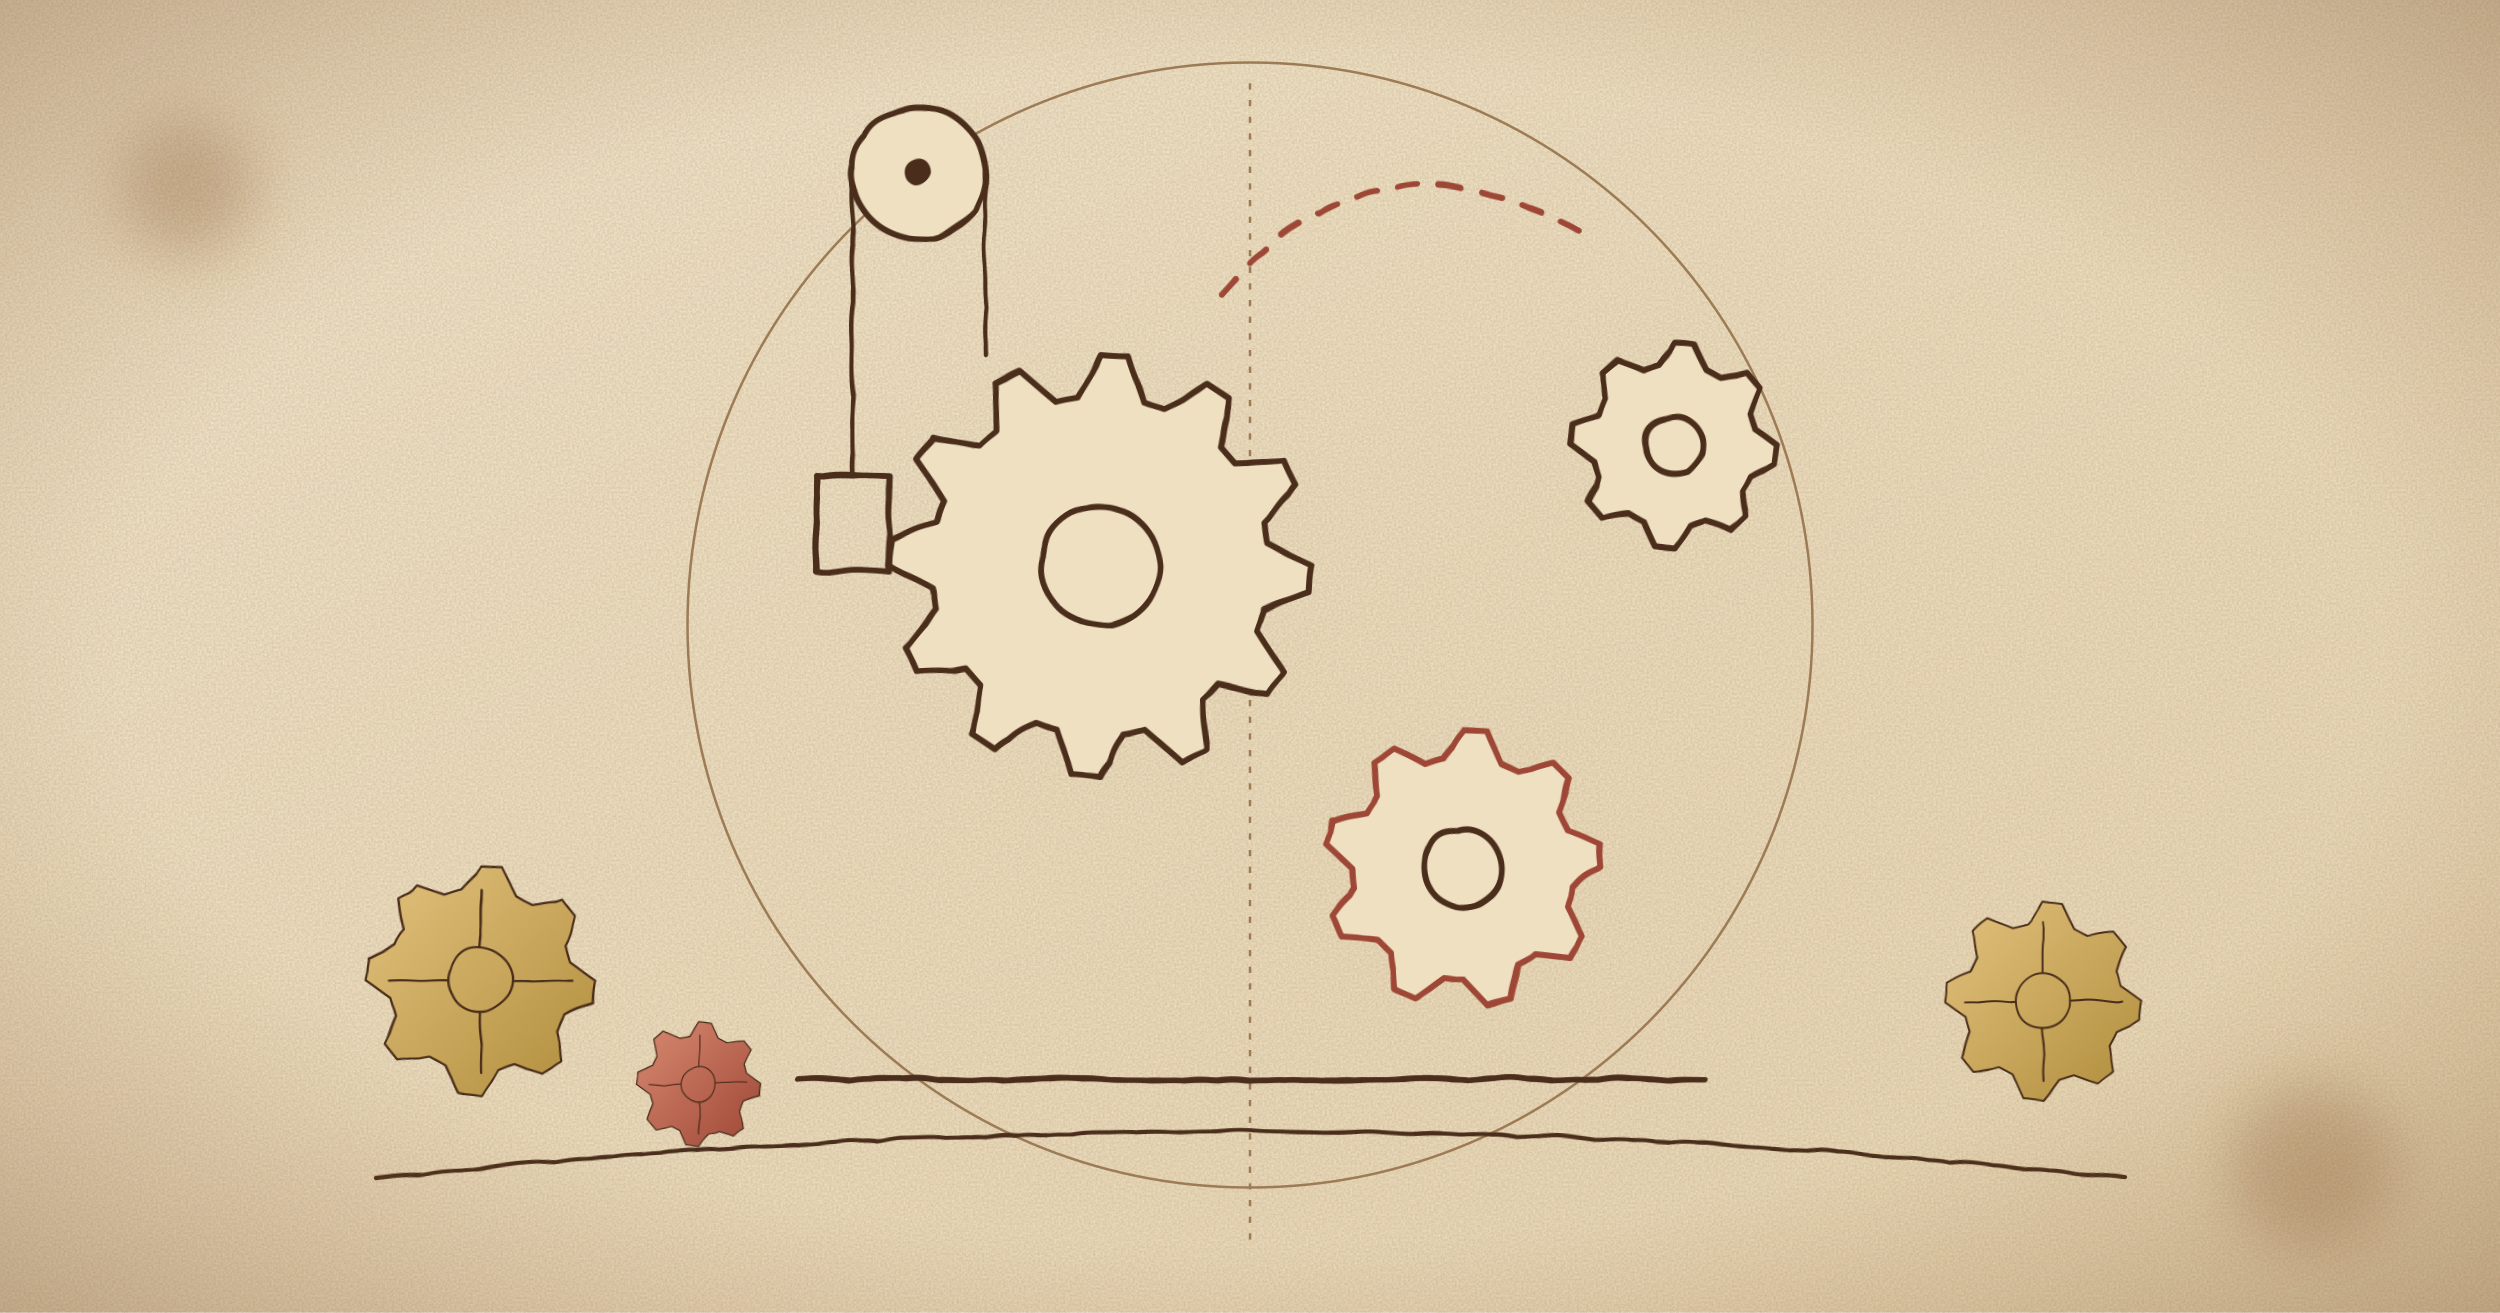
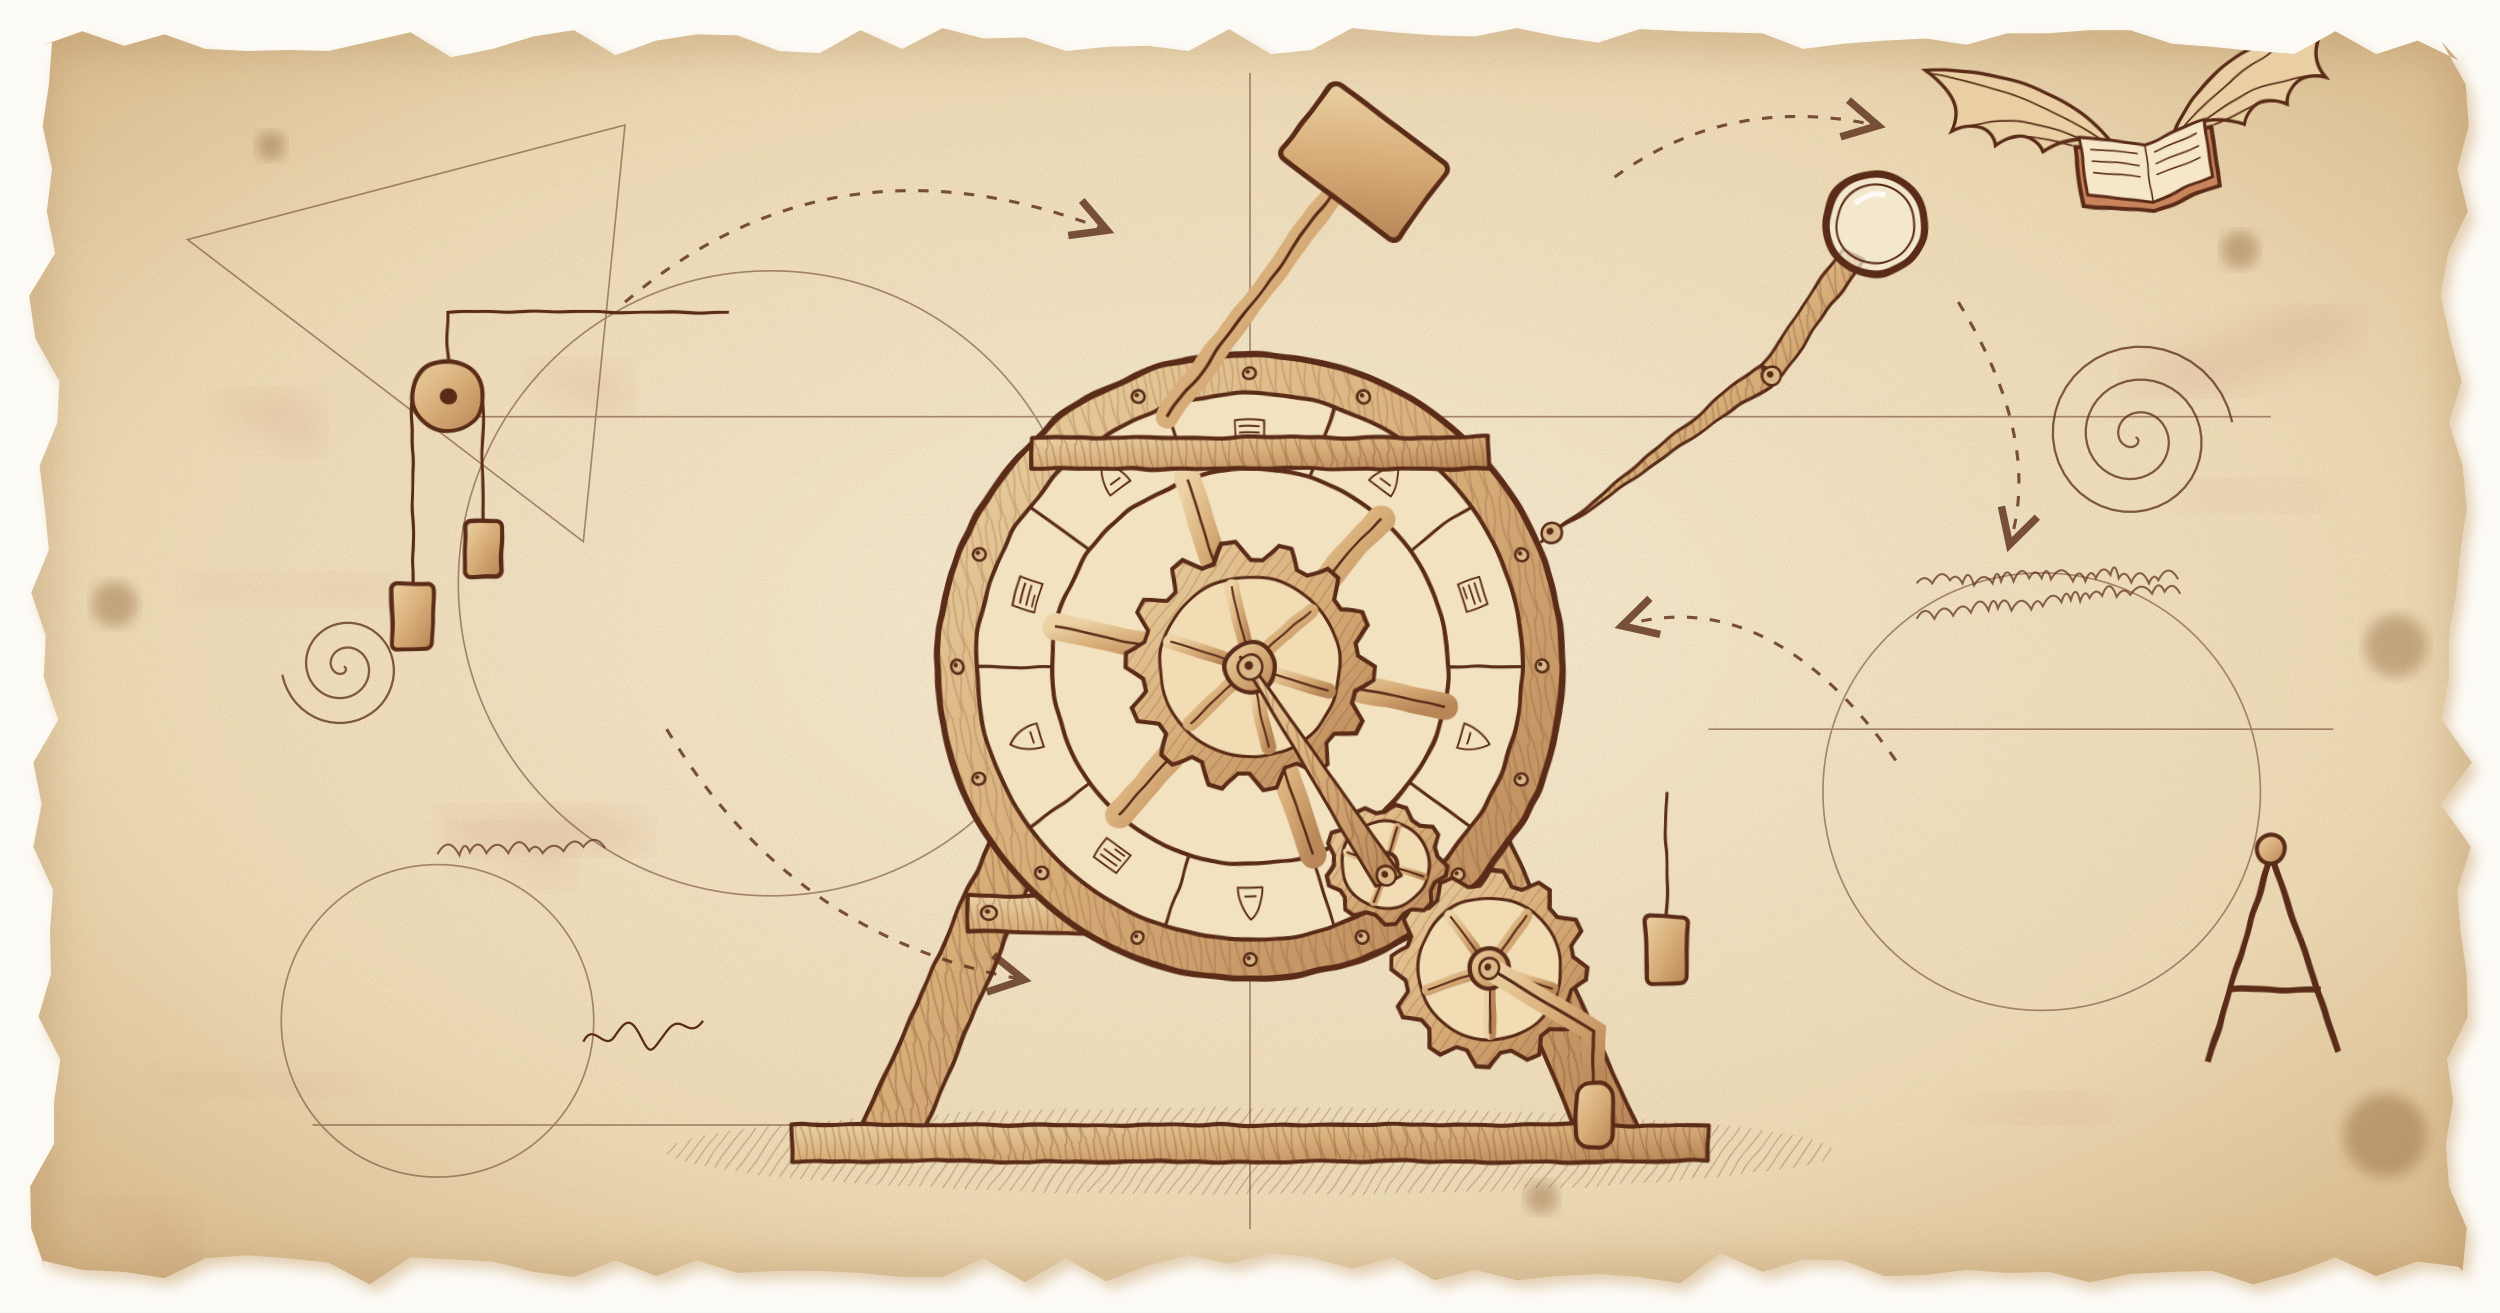
- <svg xmlns="http://www.w3.org/2000/svg" viewBox="0 0 1200 630" width="1200" height="630" role="img" aria-label="Illustration de l'application Accord : machine de Léonard de Vinci dessinée à l'encre sur parchemin">
+ <svg xmlns="http://www.w3.org/2000/svg" viewBox="0 0 2400 1260" width="1200" height="630" role="img" aria-label="Illustration de l'application Accord : machine de Léonard de Vinci dessinée à l'encre sur parchemin">
  <defs>
-     <linearGradient id="p" x1="0" y1="0" x2="1" y2="1">
-       <stop offset="0" stop-color="#f6ebd3" />
-       <stop offset="1" stop-color="#ecdcba" />
+     <radialGradient id="pp" cx=".5" cy=".48" r=".7">
+       <stop offset="0" stop-color="#fbf1dc" />
+       <stop offset=".65" stop-color="#f1dfbb" />
+       <stop offset="1" stop-color="#d9b98a" />
+     </radialGradient>
+     <linearGradient id="wd" x1="0" y1="0" x2="1" y2="1">
+       <stop offset="0" stop-color="#ecd2a4" />
+       <stop offset=".5" stop-color="#d7ad78" />
+       <stop offset="1" stop-color="#b98657" />
    </linearGradient>
-     <radialGradient id="v" cx=".5" cy=".5" r=".75">
-       <stop offset=".6" stop-color="#8a5a2b" stop-opacity="0" />
-       <stop offset="1" stop-color="#6b4220" stop-opacity=".38" />
+     <pattern id="ht" width="9" height="9" patternUnits="userSpaceOnUse" patternTransform="rotate(35)">
+       <path d="M0 0V9" stroke="#5a2c18" stroke-width="1.4" />
+     </pattern>
+     <pattern id="gr" width="60" height="14" patternUnits="userSpaceOnUse" patternTransform="rotate(80)">
+       <path d="M0 4Q15 1 30 5T60 3M0 10Q20 13 40 9T60 11" fill="none" stroke="#5a2c18" stroke-width="1.2" opacity=".6" />
+     </pattern>
+     <marker id="ar" markerWidth="16" markerHeight="16" refX="12" refY="8" orient="auto">
+       <path d="M2 2L13 8L2 14" fill="none" stroke="#5a2c18" stroke-width="2.4" />
+     </marker>
+     <filter id="rf" x="-5%" y="-5%" width="110%" height="110%">
+       <feTurbulence type="fractalNoise" baseFrequency=".022" numOctaves="2" seed="3" />
+       <feDisplacementMap in="SourceGraphic" scale="5" />
+     </filter>
+     <filter id="gn">
+       <feTurbulence type="fractalNoise" baseFrequency=".75" numOctaves="3" seed="9" />
+       <feColorMatrix values="0 0 0 0 .42 0 0 0 0 .27 0 0 0 0 .12 0 0 0 .22 0" />
+     </filter>
+     <filter id="b20">
+       <feGaussianBlur stdDeviation="22" />
+     </filter>
+     <filter id="b6">
+       <feGaussianBlur stdDeviation="6" />
+     </filter>
+     <radialGradient id="gl" cx=".5" cy=".5" r=".5">
+       <stop offset="0" stop-color="#ffd38a" stop-opacity=".95" />
+       <stop offset=".45" stop-color="#f0a466" stop-opacity=".5" />
+       <stop offset="1" stop-color="#e88b5a" stop-opacity="0" />
    </radialGradient>
-     <radialGradient id="l" cx=".5" cy=".5" r=".5">
-       <stop offset="0" stop-color="#f2a35c" stop-opacity=".85" />
-       <stop offset="1" stop-color="#f2a35c" stop-opacity="0" />
-     </radialGradient>
-     <linearGradient id="w" x1="0" y1="0" x2="1" y2="1">
-       <stop offset="0" stop-color="#e3c27e" />
-       <stop offset="1" stop-color="#b08d3c" />
-     </linearGradient>
-     <linearGradient id="s" x1="0" y1="0" x2="1" y2="1">
-       <stop offset="0" stop-color="#d98a72" />
-       <stop offset="1" stop-color="#9e4736" />
-     </linearGradient>
-     <pattern id="h" width="7" height="7" patternUnits="userSpaceOnUse" patternTransform="rotate(40)">
-       <path d="M0 0v7" stroke="#4a2e1b" stroke-width="1.1" opacity=".55" />
-     </pattern>
-     <marker id="a" markerWidth="10" markerHeight="10" refX="8" refY="5" orient="auto">
-       <path d="M1 1 8 5 1 9" fill="none" stroke="#9e4736" stroke-width="1.6" />
-     </marker>
-     <filter id="r" x="-2%" y="-2%" width="104%" height="104%">
-       <feTurbulence baseFrequency=".03" numOctaves="2" seed="4" />
-       <feDisplacementMap in="SourceGraphic" scale="2.6" />
-     </filter>
-     <filter id="n">
-       <feTurbulence type="fractalNoise" baseFrequency=".9" numOctaves="2" seed="7" />
-       <feColorMatrix values="0 0 0 0 .35 0 0 0 0 .22 0 0 0 0 .1 0 0 0 .35 0" />
-     </filter>
-     <filter id="b">
-       <feGaussianBlur stdDeviation="14" />
-     </filter>
-     <g id="g">
-       <path d="M50 0L49 9.8L37 15.3L33.3 22.2L35.4 35.4L27.8 41.6L15.3 37L7.8 39.2L0 50L-9.8 49L-15.3 37L-22.2 33.3L-35.4 35.4L-41.6 27.8L-37 15.3L-39.2 7.8L-50 0L-49 -9.8L-37 -15.3L-33.3 -22.2L-35.4 -35.4L-27.8 -41.6L-15.3 -37L-7.8 -39.2L0 -50L9.8 -49L15.3 -37L22.2 -33.3L35.4 -35.4L41.6 -27.8L37 -15.3L39.2 -7.8z" />
-       <circle r="14" fill="none" />
-       <path d="M0-40V-14M0 40V14M-40 0H-14M40 0H14" fill="none" />
+     <clipPath id="pg">
+       <polygon points="40,44 79,30 119,44 158,33 197,47 237,49 276,48 315,49 355,40 394,31 433,55 473,47 512,35 551,29 591,53 630,39 669,33 708,34 748,49 787,51 826,29 866,47 905,27 944,37 984,36 1023,49 1062,45 1102,44 1141,49 1180,28 1220,52 1259,48 1298,27 1338,31 1377,34 1416,35 1456,27 1495,35 1534,41 1574,28 1613,30 1652,31 1692,32 1731,47 1770,42 1809,39 1849,37 1888,43 1927,32 1967,32 2006,29 2045,29 2085,42 2124,45 2163,49 2203,52 2242,30 2281,52 2321,39 2360,58 2344,40 2367,81 2370,121 2359,162 2369,203 2350,243 2343,284 2352,325 2363,366 2351,406 2364,447 2368,488 2362,528 2358,569 2351,610 2351,650 2344,691 2373,732 2343,772 2372,813 2359,854 2362,894 2368,935 2369,976 2349,1017 2355,1057 2348,1098 2351,1139 2368,1179 2364,1220 2360,1216 2321,1211 2281,1225 2242,1207 2203,1222 2163,1233 2124,1220 2085,1221 2045,1223 2006,1231 1967,1221 1927,1222 1888,1219 1849,1224 1809,1225 1770,1210 1731,1209 1692,1221 1652,1203 1613,1232 1574,1226 1534,1223 1495,1225 1456,1229 1416,1219 1377,1229 1338,1207 1298,1218 1259,1207 1220,1203 1180,1213 1141,1205 1102,1215 1062,1230 1023,1208 984,1231 944,1208 905,1226 866,1226 826,1222 787,1220 748,1220 708,1222 669,1210 630,1225 591,1210 551,1226 512,1221 473,1211 433,1209 394,1207 355,1233 315,1212 276,1208 237,1205 197,1208 158,1227 119,1221 79,1219 40,1210 44,1220 30,1179 29,1139 52,1098 52,1057 58,1017 37,976 49,935 48,894 51,854 32,813 40,772 32,732 56,691 42,650 44,610 30,569 47,528 43,488 38,447 55,406 57,366 34,325 28,284 53,243 45,203 50,162 41,121 47,81 50,40" />
+     </clipPath>
+   </defs>
+   <rect width="2400" height="1260" fill="#fdfbf6" />
+   <polygon points="40,44 79,30 119,44 158,33 197,47 237,49 276,48 315,49 355,40 394,31 433,55 473,47 512,35 551,29 591,53 630,39 669,33 708,34 748,49 787,51 826,29 866,47 905,27 944,37 984,36 1023,49 1062,45 1102,44 1141,49 1180,28 1220,52 1259,48 1298,27 1338,31 1377,34 1416,35 1456,27 1495,35 1534,41 1574,28 1613,30 1652,31 1692,32 1731,47 1770,42 1809,39 1849,37 1888,43 1927,32 1967,32 2006,29 2045,29 2085,42 2124,45 2163,49 2203,52 2242,30 2281,52 2321,39 2360,58 2344,40 2367,81 2370,121 2359,162 2369,203 2350,243 2343,284 2352,325 2363,366 2351,406 2364,447 2368,488 2362,528 2358,569 2351,610 2351,650 2344,691 2373,732 2343,772 2372,813 2359,854 2362,894 2368,935 2369,976 2349,1017 2355,1057 2348,1098 2351,1139 2368,1179 2364,1220 2360,1216 2321,1211 2281,1225 2242,1207 2203,1222 2163,1233 2124,1220 2085,1221 2045,1223 2006,1231 1967,1221 1927,1222 1888,1219 1849,1224 1809,1225 1770,1210 1731,1209 1692,1221 1652,1203 1613,1232 1574,1226 1534,1223 1495,1225 1456,1229 1416,1219 1377,1229 1338,1207 1298,1218 1259,1207 1220,1203 1180,1213 1141,1205 1102,1215 1062,1230 1023,1208 984,1231 944,1208 905,1226 866,1226 826,1222 787,1220 748,1220 708,1222 669,1210 630,1225 591,1210 551,1226 512,1221 473,1211 433,1209 394,1207 355,1233 315,1212 276,1208 237,1205 197,1208 158,1227 119,1221 79,1219 40,1210 44,1220 30,1179 29,1139 52,1098 52,1057 58,1017 37,976 49,935 48,894 51,854 32,813 40,772 32,732 56,691 42,650 44,610 30,569 47,528 43,488 38,447 55,406 57,366 34,325 28,284 53,243 45,203 50,162 41,121 47,81 50,40" fill="#c9a36f" transform="translate(6 8)" opacity=".5" filter="url(#b6)" />
+   <g clip-path="url(#pg)">
+     <rect width="2400" height="1260" fill="url(#pp)" />
+     <rect width="2400" height="1260" filter="url(#gn)" />
+     <path d="M88 1167q49 -39 98 57" fill="none" stroke="#a8473a" stroke-width="22" stroke-linecap="round" opacity=".16" filter="url(#b20)" />
+     <path d="M510 347q54 4 93 50" fill="none" stroke="#a8473a" stroke-width="30" stroke-linecap="round" opacity=".16" filter="url(#b20)" />
+     <path d="M152 1034q86 -27 106 -4" fill="none" stroke="#a8473a" stroke-width="26" stroke-linecap="round" opacity=".16" filter="url(#b20)" />
+     <path d="M188 560q81 -26 198 21" fill="none" stroke="#a8473a" stroke-width="21" stroke-linecap="round" opacity=".16" filter="url(#b20)" />
+     <path d="M162 1045q65 18 177 -13" fill="none" stroke="#a8473a" stroke-width="27" stroke-linecap="round" opacity=".16" filter="url(#b20)" />
+     <path d="M438 795q74 -9 108 57" fill="none" stroke="#a8473a" stroke-width="24" stroke-linecap="round" opacity=".16" filter="url(#b20)" />
+     <path d="M432 779q63 -17 181 40" fill="none" stroke="#a8473a" stroke-width="37" stroke-linecap="round" opacity=".16" filter="url(#b20)" />
+     <path d="M1883 1078q45 -2 140 -28" fill="none" stroke="#a8473a" stroke-width="23" stroke-linecap="round" opacity=".16" filter="url(#b20)" />
+     <path d="M436 440q41 -27 97 -2" fill="none" stroke="#a8473a" stroke-width="22" stroke-linecap="round" opacity=".16" filter="url(#b20)" />
+     <path d="M2097 461q87 45 136 21" fill="none" stroke="#a8473a" stroke-width="22" stroke-linecap="round" opacity=".16" filter="url(#b20)" />
+     <path d="M2054 375q48 -5 199 -76" fill="none" stroke="#a8473a" stroke-width="39" stroke-linecap="round" opacity=".16" filter="url(#b20)" />
+     <path d="M209 377q83 9 97 58" fill="none" stroke="#a8473a" stroke-width="31" stroke-linecap="round" opacity=".16" filter="url(#b20)" />
+     <circle cx="110" cy="580" r="22" fill="#7a4a1d" opacity=".35" filter="url(#b6)" />
+     <circle cx="2300" cy="620" r="30" fill="#7a4a1d" opacity=".35" filter="url(#b6)" />
+     <circle cx="2150" cy="240" r="18" fill="#7a4a1d" opacity=".35" filter="url(#b6)" />
+     <circle cx="260" cy="140" r="14" fill="#7a4a1d" opacity=".35" filter="url(#b6)" />
+     <circle cx="1480" cy="1150" r="16" fill="#7a4a1d" opacity=".35" filter="url(#b6)" />
+     <circle cx="2290" cy="1090" r="40" fill="#7a4a1d" opacity=".35" filter="url(#b6)" />
+     <rect width="2400" height="1260" fill="none" stroke="#8a5a2b" stroke-width="90" opacity=".25" filter="url(#b20)" />
+     <g fill="none" stroke="#5a2c18" stroke-width="1.6" opacity=".5">
+       <circle cx="740" cy="560" r="300" />
+       <circle cx="1960" cy="760" r="210" />
+       <circle cx="420" cy="980" r="150" />
+       <path d="M420 400H2180M1200 70V1180M1640 700H2240M300 1080H900" />
+       <path d="M180 230L600 120L560 520Z" />
    </g>
-   </defs>
-   <rect width="1200" height="630" fill="url(#p)" />
-   <rect width="1200" height="630" filter="url(#n)" />
-   <g fill="none" stroke="#9c7b55" stroke-width="1.2">
-     <circle cx="600" cy="300" r="270" />
-     <path d="M600 40v560" stroke-dasharray="3 5" />
+     <path d="M2050 420L2050.8 420.1L2051.5 420.5L2052.1 421.1L2052.6 421.9L2052.8 422.8L2052.8 423.8L2052.5 424.9L2052 426L2051.1 427L2050 427.9L2048.6 428.6L2047.1 429L2045.3 429.2L2043.5 429L2041.6 428.4L2039.8 427.4L2038 426.1L2036.4 424.4L2035.1 422.4L2034.2 420L2033.6 417.4L2033.4 414.6L2033.8 411.7L2034.6 408.8L2036 406L2037.9 403.3L2040.3 401L2043.2 398.9L2046.4 397.3L2050 396.3L2053.8 395.8L2057.8 395.9L2061.9 396.7L2065.8 398.2L2069.6 400.4L2073.1 403.2L2076.1 406.7L2078.6 410.7L2080.5 415.2L2081.7 420L2082.1 425.1L2081.6 430.3L2080.3 435.5L2078.2 440.5L2075.2 445.2L2071.4 449.5L2066.9 453.2L2061.7 456.1L2056.1 458.3L2050 459.6L2043.7 459.9L2037.3 459.2L2031 457.4L2024.9 454.6L2019.2 450.8L2014.1 446.1L2009.8 440.5L2006.3 434.2L2003.9 427.3L2002.5 420L2002.3 412.4L2003.3 404.8L2005.6 397.4L2009 390.2L2013.6 383.6L2019.3 377.7L2025.9 372.7L2033.4 368.8L2041.5 366L2050 364.6L2058.8 364.5L2067.6 365.8L2076.2 368.5L2084.4 372.6L2092 378L2098.7 384.6L2104.3 392.3L2108.7 400.9L2111.8 410.2L2113.3 420L2113.3 430L2111.7 440.1L2108.5 449.8L2103.8 459.1L2097.6 467.6L2090 475.1L2081.3 481.4L2071.5 486.3L2061 489.6L2050 491.3L2038.7 491.2L2027.5 489.3L2016.6 485.6L2006.3 480.2L1996.8 473.2L1988.5 464.7L1981.6 454.9L1976.2 444L1972.6 432.3L1970.8 420L1971 407.5L1973.2 395L1977.3 383L1983.4 371.6L1991.2 361.2L2000.7 352.1L2011.5 344.5L2023.6 338.7L2036.5 334.8L2050 332.9L2063.7 333.2L2077.4 335.7L2090.6 340.3L2103 347L2114.4 355.6L2124.3 366L2132.5 377.9L2138.8 391.1L2143 405.3" fill="none" stroke="#5a2c18" stroke-width="2.2" opacity=".75" />
+     <path d="M330 640L330.5 640.1L331 640.3L331.4 640.6L331.7 641L332 641.5L332.1 642.1L332.1 642.8L332 643.5L331.7 644.2L331.3 644.8L330.7 645.5L330 646L329.2 646.4L328.2 646.8L327.1 646.9L326 646.9L324.8 646.7L323.6 646.4L322.5 645.8L321.3 645L320.3 644L319.4 642.8L318.6 641.5L318 640L317.6 638.4L317.4 636.6L317.5 634.8L317.9 633L318.5 631.2L319.4 629.4L320.6 627.7L322 626.1L323.7 624.8L325.6 623.6L327.7 622.6L330 622L332.4 621.7L334.9 621.6L337.5 622L340 622.7L342.5 623.7L344.8 625.2L347.1 626.9L349.1 629L350.8 631.4L352.2 634L353.3 636.9L354 640L354.3 643.2L354.1 646.5L353.6 649.8L352.5 653L351 656.1L349.1 659.1L346.7 661.8L344 664.2L340.9 666.3L337.5 668L333.9 669.2L330 670L326 670.2L322 669.9L317.9 669.1L314 667.7L310.2 665.8L306.7 663.3L303.4 660.4L300.6 657L298.1 653.2L296.2 649.1L294.8 644.6L294 640L293.8 635.2L294.3 630.4L295.4 625.6L297.1 621L299.5 616.6L302.4 612.4L306 608.7L310 605.4L314.5 602.6L319.4 600.4L324.6 598.9L330 598L335.5 597.9L341.1 598.5L346.6 599.8L352 601.9L357.1 604.7L361.8 608.2L366.1 612.3L369.8 617L373 622.2L375.4 627.8L377.1 633.8L378 640L378.1 646.3L377.3 652.7L375.7 658.9L373.3 665L370.1 670.7L366.1 676.1L361.4 680.9L356 685L350.1 688.5L343.7 691.2L337 693L330 694L322.9 694L315.8 693.1L308.8 691.3L302 688.5L295.6 684.8L289.7 680.3L284.4 675L279.8 669L276 662.4L273 655.3L271 647.8" fill="none" stroke="#5a2c18" stroke-width="2.2" opacity=".75" />
+     <path d="M1840 560 q7.5 -10 15 0 q8.5 -16 17 -3 q6 -8 12 3 q5.5 -17 11 2 q9 -15 18 -2 q4 -17 8 -2 q6 -17 12 0 q7.5 -18 15 -3 q6 -11 12 0 q4.5 -14 9 1 q10.5 -18 21 2 q6 -15 12 0 q5 -14 10 -3 q7 -15 14 -3 q4 -16 8 3 q6 -10 12 4 q8.5 -18 17 1 q4.5 -11 9 -3 q9.5 -18 19 -1" fill="none" stroke="#5a2c18" stroke-width="2" opacity=".7" />
+     <path d="M1840 594 q8.5 -15 17 0 q9 -18 18 -3 q8.5 -16 17 -3 q8.5 -20 17 -2 q4.5 -17 9 -2 q6.5 -16 13 2 q9.5 -18 19 -1 q5.5 -14 11 -3 q9 -18 18 -4 q4.5 -15 9 -2 q4.5 -16 9 1 q4.5 -13 9 -3 q6 -11 12 -2 q7 -19 14 1 q6.5 -11 13 -2 q10.5 -15 21 -1 q6 -15 12 -2 q7.5 -12 15 2" fill="none" stroke="#5a2c18" stroke-width="2" opacity=".7" />
+     <path d="M420 820 q10.5 -19 21 1 q5 -16 10 -3 q8 -15 16 1 q10.5 -16 21 0 q10 -20 20 -2 q6.5 -9 13 2 q10 -13 20 -2 q9.5 -16 19 -4 q10.5 -14 21 1" fill="none" stroke="#5a2c18" stroke-width="2" opacity=".7" />
+     <g filter="url(#rf)">
+       <ellipse cx="1200" cy="1105" rx="560" ry="42" fill="url(#ht)" opacity=".45" />
+       <polygon points="820,1100 880,1100 1150,470 1110,450" fill="url(#wd)" stroke="#5a2c18" stroke-width="4" stroke-linejoin="round" />
+       <polygon points="820,1100 880,1100 1150,470 1110,450" fill="url(#gr)" opacity=".55" />
+       <polygon points="1580,1100 1520,1100 1250,470 1290,450" fill="url(#wd)" stroke="#5a2c18" stroke-width="4" stroke-linejoin="round" />
+       <polygon points="1580,1100 1520,1100 1250,470 1290,450" fill="url(#gr)" opacity=".55" />
+       <polygon points="760,1080 1640,1080 1640,1115 760,1115" fill="url(#wd)" stroke="#5a2c18" stroke-width="4" stroke-linejoin="round" />
+       <polygon points="760,1080 1640,1080 1640,1115 760,1115" fill="url(#gr)" opacity=".55" />
+       <polygon points="930,860 1470,860 1470,895 930,895" fill="url(#wd)" stroke="#5a2c18" stroke-width="4" stroke-linejoin="round" />
+       <polygon points="930,860 1470,860 1470,895 930,895" fill="url(#gr)" opacity=".55" />
+       <circle cx="950" cy="877" r="7" fill="#d9b98a" stroke="#5a2c18" stroke-width="2.5" />
+       <circle cx="948.5" cy="875.5" r="2.4" fill="#5a2c18" />
+       <circle cx="1450" cy="877" r="7" fill="#d9b98a" stroke="#5a2c18" stroke-width="2.5" />
+       <circle cx="1448.5" cy="875.5" r="2.4" fill="#5a2c18" />
+       <circle cx="1200" cy="640" r="300" fill="url(#wd)" stroke="#5a2c18" stroke-width="6" />
+       <circle cx="1200" cy="640" r="300" fill="url(#gr)" opacity=".4" />
+       <circle cx="1200" cy="640" r="262" fill="#f3e2c0" stroke="#5a2c18" stroke-width="4" />
+       <path d="M1462 640L1390 640" stroke="#5a2c18" stroke-width="3" />
+       <g transform="translate(1414.9 709.8) rotate(108)">
+         <path d="M-12 14c0-14 8-26 12-30 4 4 12 16 12 30z" fill="none" stroke="#5a2c18" stroke-width="1.8" />
+         <path d="M-6 6h12" stroke="#5a2c18" stroke-width="1.8" />
+       </g>
+       <path d="M1412 794L1353.7 751.7" stroke="#5a2c18" stroke-width="3" />
+       <g transform="translate(1332.8 822.8) rotate(144)">
+         <path d="M-14-10h28v22h-28zM-10-4h20M-10 2h20M-10 8h12" fill="none" stroke="#5a2c18" stroke-width="1.8" />
+       </g>
+       <path d="M1281 889.2L1258.7 820.7" stroke="#5a2c18" stroke-width="3" />
+       <g transform="translate(1200 866) rotate(180)">
+         <path d="M-12 14c0-14 8-26 12-30 4 4 12 16 12 30z" fill="none" stroke="#5a2c18" stroke-width="1.8" />
+         <path d="M-6 6h12" stroke="#5a2c18" stroke-width="1.8" />
+       </g>
+       <path d="M1119 889.2L1141.3 820.7" stroke="#5a2c18" stroke-width="3" />
+       <g transform="translate(1067.2 822.8) rotate(216)">
+         <path d="M-14-10h28v22h-28zM-10-4h20M-10 2h20M-10 8h12" fill="none" stroke="#5a2c18" stroke-width="1.8" />
+       </g>
+       <path d="M988 794L1046.3 751.7" stroke="#5a2c18" stroke-width="3" />
+       <g transform="translate(985.1 709.8) rotate(252)">
+         <path d="M-12 14c0-14 8-26 12-30 4 4 12 16 12 30z" fill="none" stroke="#5a2c18" stroke-width="1.8" />
+         <path d="M-6 6h12" stroke="#5a2c18" stroke-width="1.8" />
+       </g>
+       <path d="M938 640L1010 640" stroke="#5a2c18" stroke-width="3" />
+       <g transform="translate(985.1 570.2) rotate(288)">
+         <path d="M-14-10h28v22h-28zM-10-4h20M-10 2h20M-10 8h12" fill="none" stroke="#5a2c18" stroke-width="1.8" />
+       </g>
+       <path d="M988 486L1046.3 528.3" stroke="#5a2c18" stroke-width="3" />
+       <g transform="translate(1067.2 457.2) rotate(324)">
+         <path d="M-12 14c0-14 8-26 12-30 4 4 12 16 12 30z" fill="none" stroke="#5a2c18" stroke-width="1.8" />
+         <path d="M-6 6h12" stroke="#5a2c18" stroke-width="1.8" />
+       </g>
+       <path d="M1119 390.8L1141.3 459.3" stroke="#5a2c18" stroke-width="3" />
+       <g transform="translate(1200 414) rotate(360)">
+         <path d="M-14-10h28v22h-28zM-10-4h20M-10 2h20M-10 8h12" fill="none" stroke="#5a2c18" stroke-width="1.8" />
+       </g>
+       <path d="M1281 390.8L1258.7 459.3" stroke="#5a2c18" stroke-width="3" />
+       <g transform="translate(1332.8 457.2) rotate(396)">
+         <path d="M-12 14c0-14 8-26 12-30 4 4 12 16 12 30z" fill="none" stroke="#5a2c18" stroke-width="1.8" />
+         <path d="M-6 6h12" stroke="#5a2c18" stroke-width="1.8" />
+       </g>
+       <path d="M1412 486L1353.7 528.3" stroke="#5a2c18" stroke-width="3" />
+       <g transform="translate(1414.9 570.2) rotate(432)">
+         <path d="M-14-10h28v22h-28zM-10-4h20M-10 2h20M-10 8h12" fill="none" stroke="#5a2c18" stroke-width="1.8" />
+       </g>
+       <circle cx="1200" cy="640" r="190" fill="none" stroke="#5a2c18" stroke-width="4" />
+       <path d="M1258.8 651.9L1386.2 677.7" stroke="url(#wd)" stroke-width="26" stroke-linecap="round" />
+       <path d="M1258.8 651.9L1386.2 677.7" stroke="#5a2c18" stroke-width="2.4" />
+       <path d="M1219.1 696.9L1260.4 820.1" stroke="url(#wd)" stroke-width="26" stroke-linecap="round" />
+       <path d="M1219.1 696.9L1260.4 820.1" stroke="#5a2c18" stroke-width="2.4" />
+       <path d="M1160.3 685L1074.2 782.4" stroke="url(#wd)" stroke-width="26" stroke-linecap="round" />
+       <path d="M1160.3 685L1074.2 782.4" stroke="#5a2c18" stroke-width="2.4" />
+       <path d="M1141.2 628.1L1013.8 602.3" stroke="url(#wd)" stroke-width="26" stroke-linecap="round" />
+       <path d="M1141.2 628.1L1013.8 602.3" stroke="#5a2c18" stroke-width="2.4" />
+       <path d="M1180.9 583.1L1139.6 459.9" stroke="url(#wd)" stroke-width="26" stroke-linecap="round" />
+       <path d="M1180.9 583.1L1139.6 459.9" stroke="#5a2c18" stroke-width="2.4" />
+       <path d="M1239.7 595L1325.8 497.6" stroke="url(#wd)" stroke-width="26" stroke-linecap="round" />
+       <path d="M1239.7 595L1325.8 497.6" stroke="#5a2c18" stroke-width="2.4" />
+       <circle cx="1481" cy="640" r="6" fill="#d9b98a" stroke="#5a2c18" stroke-width="2.5" />
+       <circle cx="1479.5" cy="638.5" r="2.1" fill="#5a2c18" />
+       <circle cx="1460" cy="748" r="6" fill="#d9b98a" stroke="#5a2c18" stroke-width="2.5" />
+       <circle cx="1458.5" cy="746.5" r="2.1" fill="#5a2c18" />
+       <circle cx="1399" cy="839" r="6" fill="#d9b98a" stroke="#5a2c18" stroke-width="2.5" />
+       <circle cx="1397.5" cy="837.5" r="2.1" fill="#5a2c18" />
+       <circle cx="1308" cy="900" r="6" fill="#d9b98a" stroke="#5a2c18" stroke-width="2.5" />
+       <circle cx="1306.5" cy="898.5" r="2.1" fill="#5a2c18" />
+       <circle cx="1200" cy="921" r="6" fill="#d9b98a" stroke="#5a2c18" stroke-width="2.5" />
+       <circle cx="1198.5" cy="919.5" r="2.1" fill="#5a2c18" />
+       <circle cx="1092" cy="900" r="6" fill="#d9b98a" stroke="#5a2c18" stroke-width="2.5" />
+       <circle cx="1090.5" cy="898.5" r="2.1" fill="#5a2c18" />
+       <circle cx="1001" cy="839" r="6" fill="#d9b98a" stroke="#5a2c18" stroke-width="2.5" />
+       <circle cx="999.5" cy="837.5" r="2.1" fill="#5a2c18" />
+       <circle cx="940" cy="748" r="6" fill="#d9b98a" stroke="#5a2c18" stroke-width="2.5" />
+       <circle cx="938.5" cy="746.5" r="2.1" fill="#5a2c18" />
+       <circle cx="919" cy="640" r="6" fill="#d9b98a" stroke="#5a2c18" stroke-width="2.5" />
+       <circle cx="917.5" cy="638.5" r="2.1" fill="#5a2c18" />
+       <circle cx="940" cy="532" r="6" fill="#d9b98a" stroke="#5a2c18" stroke-width="2.5" />
+       <circle cx="938.5" cy="530.5" r="2.1" fill="#5a2c18" />
+       <circle cx="1001" cy="441" r="6" fill="#d9b98a" stroke="#5a2c18" stroke-width="2.5" />
+       <circle cx="999.5" cy="439.5" r="2.1" fill="#5a2c18" />
+       <circle cx="1092" cy="380" r="6" fill="#d9b98a" stroke="#5a2c18" stroke-width="2.5" />
+       <circle cx="1090.5" cy="378.5" r="2.1" fill="#5a2c18" />
+       <circle cx="1200" cy="359" r="6" fill="#d9b98a" stroke="#5a2c18" stroke-width="2.5" />
+       <circle cx="1198.5" cy="357.5" r="2.1" fill="#5a2c18" />
+       <circle cx="1308" cy="380" r="6" fill="#d9b98a" stroke="#5a2c18" stroke-width="2.5" />
+       <circle cx="1306.5" cy="378.5" r="2.1" fill="#5a2c18" />
+       <circle cx="1399" cy="441" r="6" fill="#d9b98a" stroke="#5a2c18" stroke-width="2.5" />
+       <circle cx="1397.5" cy="439.5" r="2.1" fill="#5a2c18" />
+       <circle cx="1460" cy="532" r="6" fill="#d9b98a" stroke="#5a2c18" stroke-width="2.5" />
+       <circle cx="1458.5" cy="530.5" r="2.1" fill="#5a2c18" />
+       <polygon points="1320,640 1319.2,653.4 1300.6,663 1297.4,674.1 1308.1,692.1 1301.6,703.8 1280.7,704.3 1273,713 1274.8,733.8 1263.8,741.6 1244.8,733 1234.1,737.4 1226.7,757 1213.4,759.2 1200,743.2 1188.4,742.6 1173.3,757 1160.4,753.3 1155.2,733 1145.1,727.4 1125.2,733.8 1115.1,724.9 1119.3,704.3 1112.6,694.9 1091.9,692.1 1086.7,679.6 1099.4,663 1097.4,651.6 1080,640 1080.8,626.6 1099.4,617 1102.6,605.9 1091.9,587.9 1098.4,576.2 1119.3,575.7 1127,567 1125.2,546.2 1136.2,538.4 1155.2,547 1165.9,542.6 1173.3,523 1186.6,520.8 1200,536.8 1211.6,537.4 1226.7,523 1239.6,526.7 1244.8,547 1254.9,552.6 1274.8,546.2 1284.9,555.1 1280.7,575.7 1287.4,585.1 1308.1,587.9 1313.3,600.4 1300.6,617 1302.6,628.4" fill="url(#wd)" stroke="#5a2c18" stroke-width="4" />
+       <polygon points="1320,640 1319.2,653.4 1300.6,663 1297.4,674.1 1308.1,692.1 1301.6,703.8 1280.7,704.3 1273,713 1274.8,733.8 1263.8,741.6 1244.8,733 1234.1,737.4 1226.7,757 1213.4,759.2 1200,743.2 1188.4,742.6 1173.3,757 1160.4,753.3 1155.2,733 1145.1,727.4 1125.2,733.8 1115.1,724.9 1119.3,704.3 1112.6,694.9 1091.9,692.1 1086.7,679.6 1099.4,663 1097.4,651.6 1080,640 1080.8,626.6 1099.4,617 1102.6,605.9 1091.9,587.9 1098.4,576.2 1119.3,575.7 1127,567 1125.2,546.2 1136.2,538.4 1155.2,547 1165.9,542.6 1173.3,523 1186.6,520.8 1200,536.8 1211.6,537.4 1226.7,523 1239.6,526.7 1244.8,547 1254.9,552.6 1274.8,546.2 1284.9,555.1 1280.7,575.7 1287.4,585.1 1308.1,587.9 1313.3,600.4 1300.6,617 1302.6,628.4" fill="url(#ht)" opacity=".35" />
+       <circle cx="1200" cy="640" r="86.4" fill="#f1dcb4" stroke="#5a2c18" stroke-width="3" />
+       <path d="M1218.3 645.7L1275.7 663.4" stroke="url(#wd)" stroke-width="14.4" stroke-linecap="round" />
+       <path d="M1218.3 645.7L1275.7 663.4" stroke="#5a2c18" stroke-width="2" />
+       <path d="M1204.3 658.7L1217.6 717.2" stroke="url(#wd)" stroke-width="14.4" stroke-linecap="round" />
+       <path d="M1204.3 658.7L1217.6 717.2" stroke="#5a2c18" stroke-width="2" />
+       <path d="M1185.9 653L1141.9 693.8" stroke="url(#wd)" stroke-width="14.4" stroke-linecap="round" />
+       <path d="M1185.9 653L1141.9 693.8" stroke="#5a2c18" stroke-width="2" />
+       <path d="M1181.7 634.3L1124.3 616.6" stroke="url(#wd)" stroke-width="14.4" stroke-linecap="round" />
+       <path d="M1181.7 634.3L1124.3 616.6" stroke="#5a2c18" stroke-width="2" />
+       <path d="M1195.7 621.3L1182.4 562.8" stroke="url(#wd)" stroke-width="14.4" stroke-linecap="round" />
+       <path d="M1195.7 621.3L1182.4 562.8" stroke="#5a2c18" stroke-width="2" />
+       <path d="M1214.1 627L1258.1 586.2" stroke="url(#wd)" stroke-width="14.4" stroke-linecap="round" />
+       <path d="M1214.1 627L1258.1 586.2" stroke="#5a2c18" stroke-width="2" />
+       <circle cx="1200" cy="640" r="24" fill="url(#wd)" stroke="#5a2c18" stroke-width="4" />
+       <circle cx="1200" cy="640" r="8.4" fill="#5a2c18" />
+       <polygon points="1525,930 1524.2,942.4 1508.9,951.1 1505.5,961.3 1512.3,977.5 1505.4,987.8 1487.8,987.8 1479.7,994.8 1477.5,1012.3 1466.4,1017.8 1451.1,1008.9 1440.7,1011 1430,1025 1417.6,1024.2 1408.9,1008.9 1398.7,1005.5 1382.5,1012.3 1372.2,1005.4 1372.2,987.8 1365.2,979.7 1347.7,977.5 1342.2,966.4 1351.1,951.1 1349,940.7 1335,930 1335.8,917.6 1351.1,908.9 1354.5,898.7 1347.7,882.5 1354.6,872.2 1372.2,872.2 1380.3,865.2 1382.5,847.7 1393.6,842.2 1408.9,851.1 1419.3,849 1430,835 1442.4,835.8 1451.1,851.1 1461.3,854.5 1477.5,847.7 1487.8,854.6 1487.8,872.2 1494.8,880.3 1512.3,882.5 1517.8,893.6 1508.9,908.9 1511,919.3" fill="url(#wd)" stroke="#5a2c18" stroke-width="4" />
+       <polygon points="1525,930 1524.2,942.4 1508.9,951.1 1505.5,961.3 1512.3,977.5 1505.4,987.8 1487.8,987.8 1479.7,994.8 1477.5,1012.3 1466.4,1017.8 1451.1,1008.9 1440.7,1011 1430,1025 1417.6,1024.2 1408.9,1008.9 1398.7,1005.5 1382.5,1012.3 1372.2,1005.4 1372.2,987.8 1365.2,979.7 1347.7,977.5 1342.2,966.4 1351.1,951.1 1349,940.7 1335,930 1335.8,917.6 1351.1,908.9 1354.5,898.7 1347.7,882.5 1354.6,872.2 1372.2,872.2 1380.3,865.2 1382.5,847.7 1393.6,842.2 1408.9,851.1 1419.3,849 1430,835 1442.4,835.8 1451.1,851.1 1461.3,854.5 1477.5,847.7 1487.8,854.6 1487.8,872.2 1494.8,880.3 1512.3,882.5 1517.8,893.6 1508.9,908.9 1511,919.3" fill="url(#ht)" opacity=".35" />
+       <circle cx="1430" cy="930" r="68.4" fill="#f1dcb4" stroke="#5a2c18" stroke-width="3" />
+       <path d="M1444.5 934.5L1489.9 948.5" stroke="url(#wd)" stroke-width="11.4" stroke-linecap="round" />
+       <path d="M1444.5 934.5L1489.9 948.5" stroke="#5a2c18" stroke-width="2" />
+       <path d="M1430.2 945.2L1430.9 992.7" stroke="url(#wd)" stroke-width="11.4" stroke-linecap="round" />
+       <path d="M1430.2 945.2L1430.9 992.7" stroke="#5a2c18" stroke-width="2" />
+       <path d="M1415.6 934.9L1370.6 950.2" stroke="url(#wd)" stroke-width="11.4" stroke-linecap="round" />
+       <path d="M1415.6 934.9L1370.6 950.2" stroke="#5a2c18" stroke-width="2" />
+       <path d="M1420.9 917.8L1392.4 879.8" stroke="url(#wd)" stroke-width="11.4" stroke-linecap="round" />
+       <path d="M1420.9 917.8L1392.4 879.8" stroke="#5a2c18" stroke-width="2" />
+       <path d="M1438.8 917.6L1466.1 878.8" stroke="url(#wd)" stroke-width="11.4" stroke-linecap="round" />
+       <path d="M1438.8 917.6L1466.1 878.8" stroke="#5a2c18" stroke-width="2" />
+       <circle cx="1430" cy="930" r="19" fill="url(#wd)" stroke="#5a2c18" stroke-width="4" />
+       <circle cx="1430" cy="930" r="6.7" fill="#5a2c18" />
+       <polygon points="1388,830 1387.1,840.1 1376.9,847.1 1373.2,854.9 1374.4,867.3 1367.3,874.4 1354.9,873.2 1347.1,876.9 1340.1,887.1 1330,888 1321.3,879.1 1312.9,876.9 1301,880.2 1292.7,874.4 1291.8,862.1 1286.8,854.9 1275.5,849.8 1272.9,840.1 1280.1,830 1280.9,821.3 1275.5,810.2 1279.8,801 1291.8,797.9 1297.9,791.8 1301,779.8 1310.2,775.5 1321.3,780.9 1330,780.1 1340.1,772.9 1349.8,775.5 1354.9,786.8 1362.1,791.8 1374.4,792.7 1380.2,801 1376.9,812.9 1379.1,821.3" fill="url(#wd)" stroke="#5a2c18" stroke-width="4" />
+       <polygon points="1388,830 1387.1,840.1 1376.9,847.1 1373.2,854.9 1374.4,867.3 1367.3,874.4 1354.9,873.2 1347.1,876.9 1340.1,887.1 1330,888 1321.3,879.1 1312.9,876.9 1301,880.2 1292.7,874.4 1291.8,862.1 1286.8,854.9 1275.5,849.8 1272.9,840.1 1280.1,830 1280.9,821.3 1275.5,810.2 1279.8,801 1291.8,797.9 1297.9,791.8 1301,779.8 1310.2,775.5 1321.3,780.9 1330,780.1 1340.1,772.9 1349.8,775.5 1354.9,786.8 1362.1,791.8 1374.4,792.7 1380.2,801 1376.9,812.9 1379.1,821.3" fill="url(#ht)" opacity=".35" />
+       <circle cx="1330" cy="830" r="41.8" fill="#f1dcb4" stroke="#5a2c18" stroke-width="3" />
+       <path d="M1338.9 832.7L1366.6 841.3" stroke="url(#wd)" stroke-width="7" stroke-linecap="round" />
+       <path d="M1338.9 832.7L1366.6 841.3" stroke="#5a2c18" stroke-width="2" />
+       <path d="M1327.3 838.9L1318.7 866.6" stroke="url(#wd)" stroke-width="7" stroke-linecap="round" />
+       <path d="M1327.3 838.9L1318.7 866.6" stroke="#5a2c18" stroke-width="2" />
+       <path d="M1321.1 827.3L1293.4 818.7" stroke="url(#wd)" stroke-width="7" stroke-linecap="round" />
+       <path d="M1321.1 827.3L1293.4 818.7" stroke="#5a2c18" stroke-width="2" />
+       <path d="M1332.7 821.1L1341.3 793.4" stroke="url(#wd)" stroke-width="7" stroke-linecap="round" />
+       <path d="M1332.7 821.1L1341.3 793.4" stroke="#5a2c18" stroke-width="2" />
+       <circle cx="1330" cy="830" r="11.6" fill="url(#wd)" stroke="#5a2c18" stroke-width="4" />
+       <circle cx="1330" cy="830" r="4.1" fill="#5a2c18" />
+       <path d="M1430 930L1530 990L1530 1050" fill="none" stroke="url(#wd)" stroke-width="22" stroke-linecap="round" />
+       <path d="M1430 930L1530 990L1530 1050" fill="none" stroke="#5a2c18" stroke-width="3" />
+       <rect x="1514" y="1040" width="34" height="62" rx="12" fill="url(#wd)" stroke="#5a2c18" stroke-width="4" />
+       <circle cx="1430" cy="930" r="10" fill="#d9b98a" stroke="#5a2c18" stroke-width="2.5" />
+       <circle cx="1428.5" cy="928.5" r="3.5" fill="#5a2c18" />
+       <polygon points="1190,630 1210,650 1345,840 1320,850" fill="url(#wd)" stroke="#5a2c18" stroke-width="3" stroke-linejoin="round" />
+       <polygon points="1190,630 1210,650 1345,840 1320,850" fill="url(#gr)" opacity=".55" />
+       <circle cx="1200" cy="640" r="12" fill="#d9b98a" stroke="#5a2c18" stroke-width="2.5" />
+       <circle cx="1198.5" cy="638.5" r="4.2" fill="#5a2c18" />
+       <circle cx="1330" cy="840" r="9" fill="#d9b98a" stroke="#5a2c18" stroke-width="2.5" />
+       <circle cx="1328.5" cy="838.5" r="3.2" fill="#5a2c18" />
+       <polygon points="990,420 1430,420 1430,450 990,450" fill="url(#wd)" stroke="#5a2c18" stroke-width="4" stroke-linejoin="round" />
+       <polygon points="990,420 1430,420 1430,450 990,450" fill="url(#gr)" opacity=".55" />
+       <polygon points="1480,520 1500,505 1700,370 1690,350" fill="url(#wd)" stroke="#5a2c18" stroke-width="3" stroke-linejoin="round" />
+       <polygon points="1480,520 1500,505 1700,370 1690,350" fill="url(#gr)" opacity=".55" />
+       <polygon points="1690,350 1710,360 1790,250 1770,240" fill="url(#wd)" stroke="#5a2c18" stroke-width="3" stroke-linejoin="round" />
+       <polygon points="1690,350 1710,360 1790,250 1770,240" fill="url(#gr)" opacity=".55" />
+       <circle cx="1490" cy="512" r="10" fill="#d9b98a" stroke="#5a2c18" stroke-width="2.5" />
+       <circle cx="1488.5" cy="510.5" r="3.5" fill="#5a2c18" />
+       <circle cx="1700" cy="360" r="9" fill="#d9b98a" stroke="#5a2c18" stroke-width="2.5" />
+       <circle cx="1698.5" cy="358.5" r="3.2" fill="#5a2c18" />
+       <circle cx="430" cy="380" r="34" fill="url(#wd)" stroke="#5a2c18" stroke-width="4" />
+       <circle cx="430" cy="380" r="8" fill="#5a2c18" />
+       <path d="M396 380V560M464 380V500" stroke="#5a2c18" stroke-width="3" />
+       <rect x="376" y="560" width="40" height="64" rx="6" fill="url(#wd)" stroke="#5a2c18" stroke-width="4" />
+       <rect x="446" y="500" width="36" height="54" rx="6" fill="url(#wd)" stroke="#5a2c18" stroke-width="4" />
+       <path d="M430 346V300H700" stroke="#5a2c18" stroke-width="3" fill="none" />
+       <path d="M2180 820L2120 1020M2180 820L2245 1010M2140 950H2228" stroke="#5a2c18" stroke-width="6" fill="none" />
+       <circle cx="2180" cy="815" r="14" fill="url(#wd)" stroke="#5a2c18" stroke-width="4" />
+       <path d="M1120 400 1300 160" stroke="url(#wd)" stroke-width="22" stroke-linecap="round" />
+       <path d="M1120 400 1300 160" stroke="#5a2c18" stroke-width="3" />
+       <rect x="1240" y="110" width="140" height="90" rx="8" transform="rotate(37 1310 155)" fill="url(#wd)" stroke="#5a2c18" stroke-width="5" />
+       <circle cx="1800" cy="215" r="48" fill="#f7eed9" fill-opacity=".7" stroke="#5a2c18" stroke-width="7" />
+       <circle cx="1800" cy="215" r="38" fill="none" stroke="#5a2c18" stroke-width="2" />
+       <path d="M1780 195q12-12 30-8" stroke="#fff" stroke-width="5" fill="none" opacity=".8" />
+       <path d="M1600 760v120" stroke="#5a2c18" stroke-width="3" />
+       <rect x="1580" y="880" width="40" height="64" rx="6" fill="url(#wd)" stroke="#5a2c18" stroke-width="4" />
+     </g>
+     <path d="M600 290Q800 120 1060 220" fill="none" stroke="#5a2c18" stroke-width="3" stroke-dasharray="10 12" marker-end="url(#ar)" opacity=".8" />
+     <path d="M1820 730Q1700 560 1560 600" fill="none" stroke="#5a2c18" stroke-width="3" stroke-dasharray="10 12" marker-end="url(#ar)" opacity=".8" />
+     <path d="M640 700Q760 900 980 940" fill="none" stroke="#5a2c18" stroke-width="3" stroke-dasharray="10 12" marker-end="url(#ar)" opacity=".8" />
+     <path d="M1550 170Q1660 90 1800 120" fill="none" stroke="#5a2c18" stroke-width="3" stroke-dasharray="10 12" marker-end="url(#ar)" opacity=".8" />
+     <path d="M1880 290Q1960 420 1930 520" fill="none" stroke="#5a2c18" stroke-width="3" stroke-dasharray="10 12" marker-end="url(#ar)" opacity=".8" />
+     <g filter="url(#rf)">
+       <g transform="translate(2060 150) rotate(-8) scale(0.95)">
+         <g transform="translate(-30 -15) scale(-0.85 0.85)">
+           <path d="M0 0C40-70 120-110 210-120C180-90 175-70 190-45C160-55 140-40 140-20C115-35 90-25 85-5C60-20 30-15 0 0Z" fill="#e9cfa3" stroke="#5a2c18" stroke-width="4" />
+           <path d="M10-5C70-60 140-95 205-115M30-8C80-40 120-55 188-47M50-8C90-25 110-30 140-22" fill="none" stroke="#5a2c18" stroke-width="2" />
+         </g>
+         <g transform="translate(30 -15) scale(0.85 0.85)">
+           <path d="M0 0C40-70 120-110 210-120C180-90 175-70 190-45C160-55 140-40 140-20C115-35 90-25 85-5C60-20 30-15 0 0Z" fill="#e9cfa3" stroke="#5a2c18" stroke-width="4" />
+           <path d="M10-5C70-60 140-95 205-115M30-8C80-40 120-55 188-47M50-8C90-25 110-30 140-22" fill="none" stroke="#5a2c18" stroke-width="2" />
+         </g>
+         <path d="M-70-20L0-5L70-20L70 40L0 55L-70 40Z" fill="#c9845c" stroke="#5a2c18" stroke-width="4" />
+         <path d="M-64-28L0-12L64-28L64 30L0 46L-64 30Z" fill="#f6e7c9" stroke="#5a2c18" stroke-width="3" />
+         <path d="M0-12V46M-55-15L-8-4M-55-3L-8 8M-55 9L-8 20M8-4L55-15M8 8L55-3M8 20L55 9" stroke="#5a2c18" stroke-width="1.6" fill="none" />
+       </g>
+     </g>
+     <path d="M560 1000c10-20 20 10 30-5s15-20 25 0 10 15 25-5 20 10 35-10" fill="none" stroke="#5a2c18" stroke-width="2.2" />
  </g>
-   <g fill="#7a4a1d" opacity=".25" filter="url(#b)">
-     <circle cx="90" cy="90" r="34" />
-     <circle cx="1110" cy="560" r="40" />
-   </g>
-   <g filter="url(#r)" stroke-linejoin="round" stroke-linecap="round" stroke="#4a2e1b">
-     <g transform="translate(600 300) scale(1.45) translate(-890 -280)">
-       <path d="M840 190L849.1 190.6L854.5 205.9L861.4 208.3L875 199.4L882.6 204.5L879.6 220.4L884.4 225.9L900.6 225L904.7 233.2L894.1 245.5L895.5 252.7L910 260L909.4 269.1L894.1 274.5L891.7 281.4L900.6 295L895.5 302.6L879.6 299.6L874.1 304.4L875 320.6L866.8 324.7L854.5 314.1L847.3 315.5L840 330L830.9 329.4L825.5 314.1L818.6 311.7L805 320.6L797.4 315.5L800.4 299.6L795.6 294.1L779.4 295L775.3 286.8L785.9 274.5L784.5 267.3L770 260L770.6 250.9L785.9 245.5L788.3 238.6L779.4 225L784.5 217.4L800.4 220.4L805.9 215.6L805 199.4L813.2 195.3L825.5 205.9L832.7 204.5z" fill="#efe0c2" stroke="#4a2e1b" stroke-width="2" />
-       <circle cx="840" cy="260" r="19.6" fill="none" stroke="#4a2e1b" stroke-width="2" />
-       <path d="M960 314L968 314.7L972.6 325.4L978.4 328.1L989.6 324.8L995.2 330.4L991.9 341.6L994.6 347.4L1005.3 352L1006 360L996.2 366.4L994.6 372.6L999.8 383L995.2 389.6L983.7 388.2L978.4 391.9L975.7 403.2L968 405.3L960 396.8L953.6 396.2L944.3 403.2L937 399.8L936.3 388.2L931.8 383.7L920.2 383L916.8 375.7L923.8 366.4L923.2 360L914.7 352L916.8 344.3L928.1 341.6L931.8 336.3L930.4 324.8L937 320.2L947.4 325.4L953.6 323.8z" fill="#efe0c2" stroke="#9e4736" stroke-width="2" />
-       <circle cx="960" cy="360" r="12.9" fill="none" stroke="#4a2e1b" stroke-width="2" />
-       <path d="M1030 186L1036.6 186.7L1040.4 194.9L1045.1 197.4L1054 196L1058.3 201.1L1055.1 209.6L1056.7 214.7L1064 220L1063.3 226.6L1055.1 230.4L1052.6 235.1L1054 244L1048.9 248.3L1040.4 245.1L1035.3 246.7L1030 254L1023.4 253.3L1019.6 245.1L1014.9 242.6L1006 244L1001.7 238.9L1004.9 230.4L1003.3 225.3L996 220L996.7 213.4L1004.9 209.6L1007.4 204.9L1006 196L1011.1 191.7L1019.6 194.9L1024.7 193.3z" fill="#efe0c2" stroke="#4a2e1b" stroke-width="2" />
-       <circle cx="1030" cy="220" r="9.5" fill="none" stroke="#4a2e1b" stroke-width="2" />
-       <path d="M740 430h300" stroke="#4a2e1b" stroke-width="2" />
-       <circle cx="780" cy="130" r="22" fill="#efe0c2" stroke="#4a2e1b" stroke-width="2" />
-       <circle cx="780" cy="130" r="4" fill="#4a2e1b" />
-       <path d="M758 130v100M802 130v60" stroke="#4a2e1b" stroke-width="1.5" />
-       <rect x="746" y="230" width="24" height="32" fill="none" stroke="#4a2e1b" stroke-width="2" />
-       <path d="M880 170Q930 110 1000 150" fill="none" stroke="#9e4736" stroke-width="2" stroke-dasharray="7 7" />
-     </g>
-     <use href="#g" transform="translate(230 470) scale(1.1)" fill="url(#w)" />
-     <use href="#g" transform="translate(335 520) scale(0.6)" fill="url(#s)" />
-     <use href="#g" transform="translate(980 480) scale(0.95)" fill="url(#w)" />
-     <path d="M180 565Q600 520 1020 565" fill="none" stroke="#4a2e1b" stroke-width="2" />
-   </g>
-   <rect width="1200" height="630" fill="url(#v)" />
</svg>
